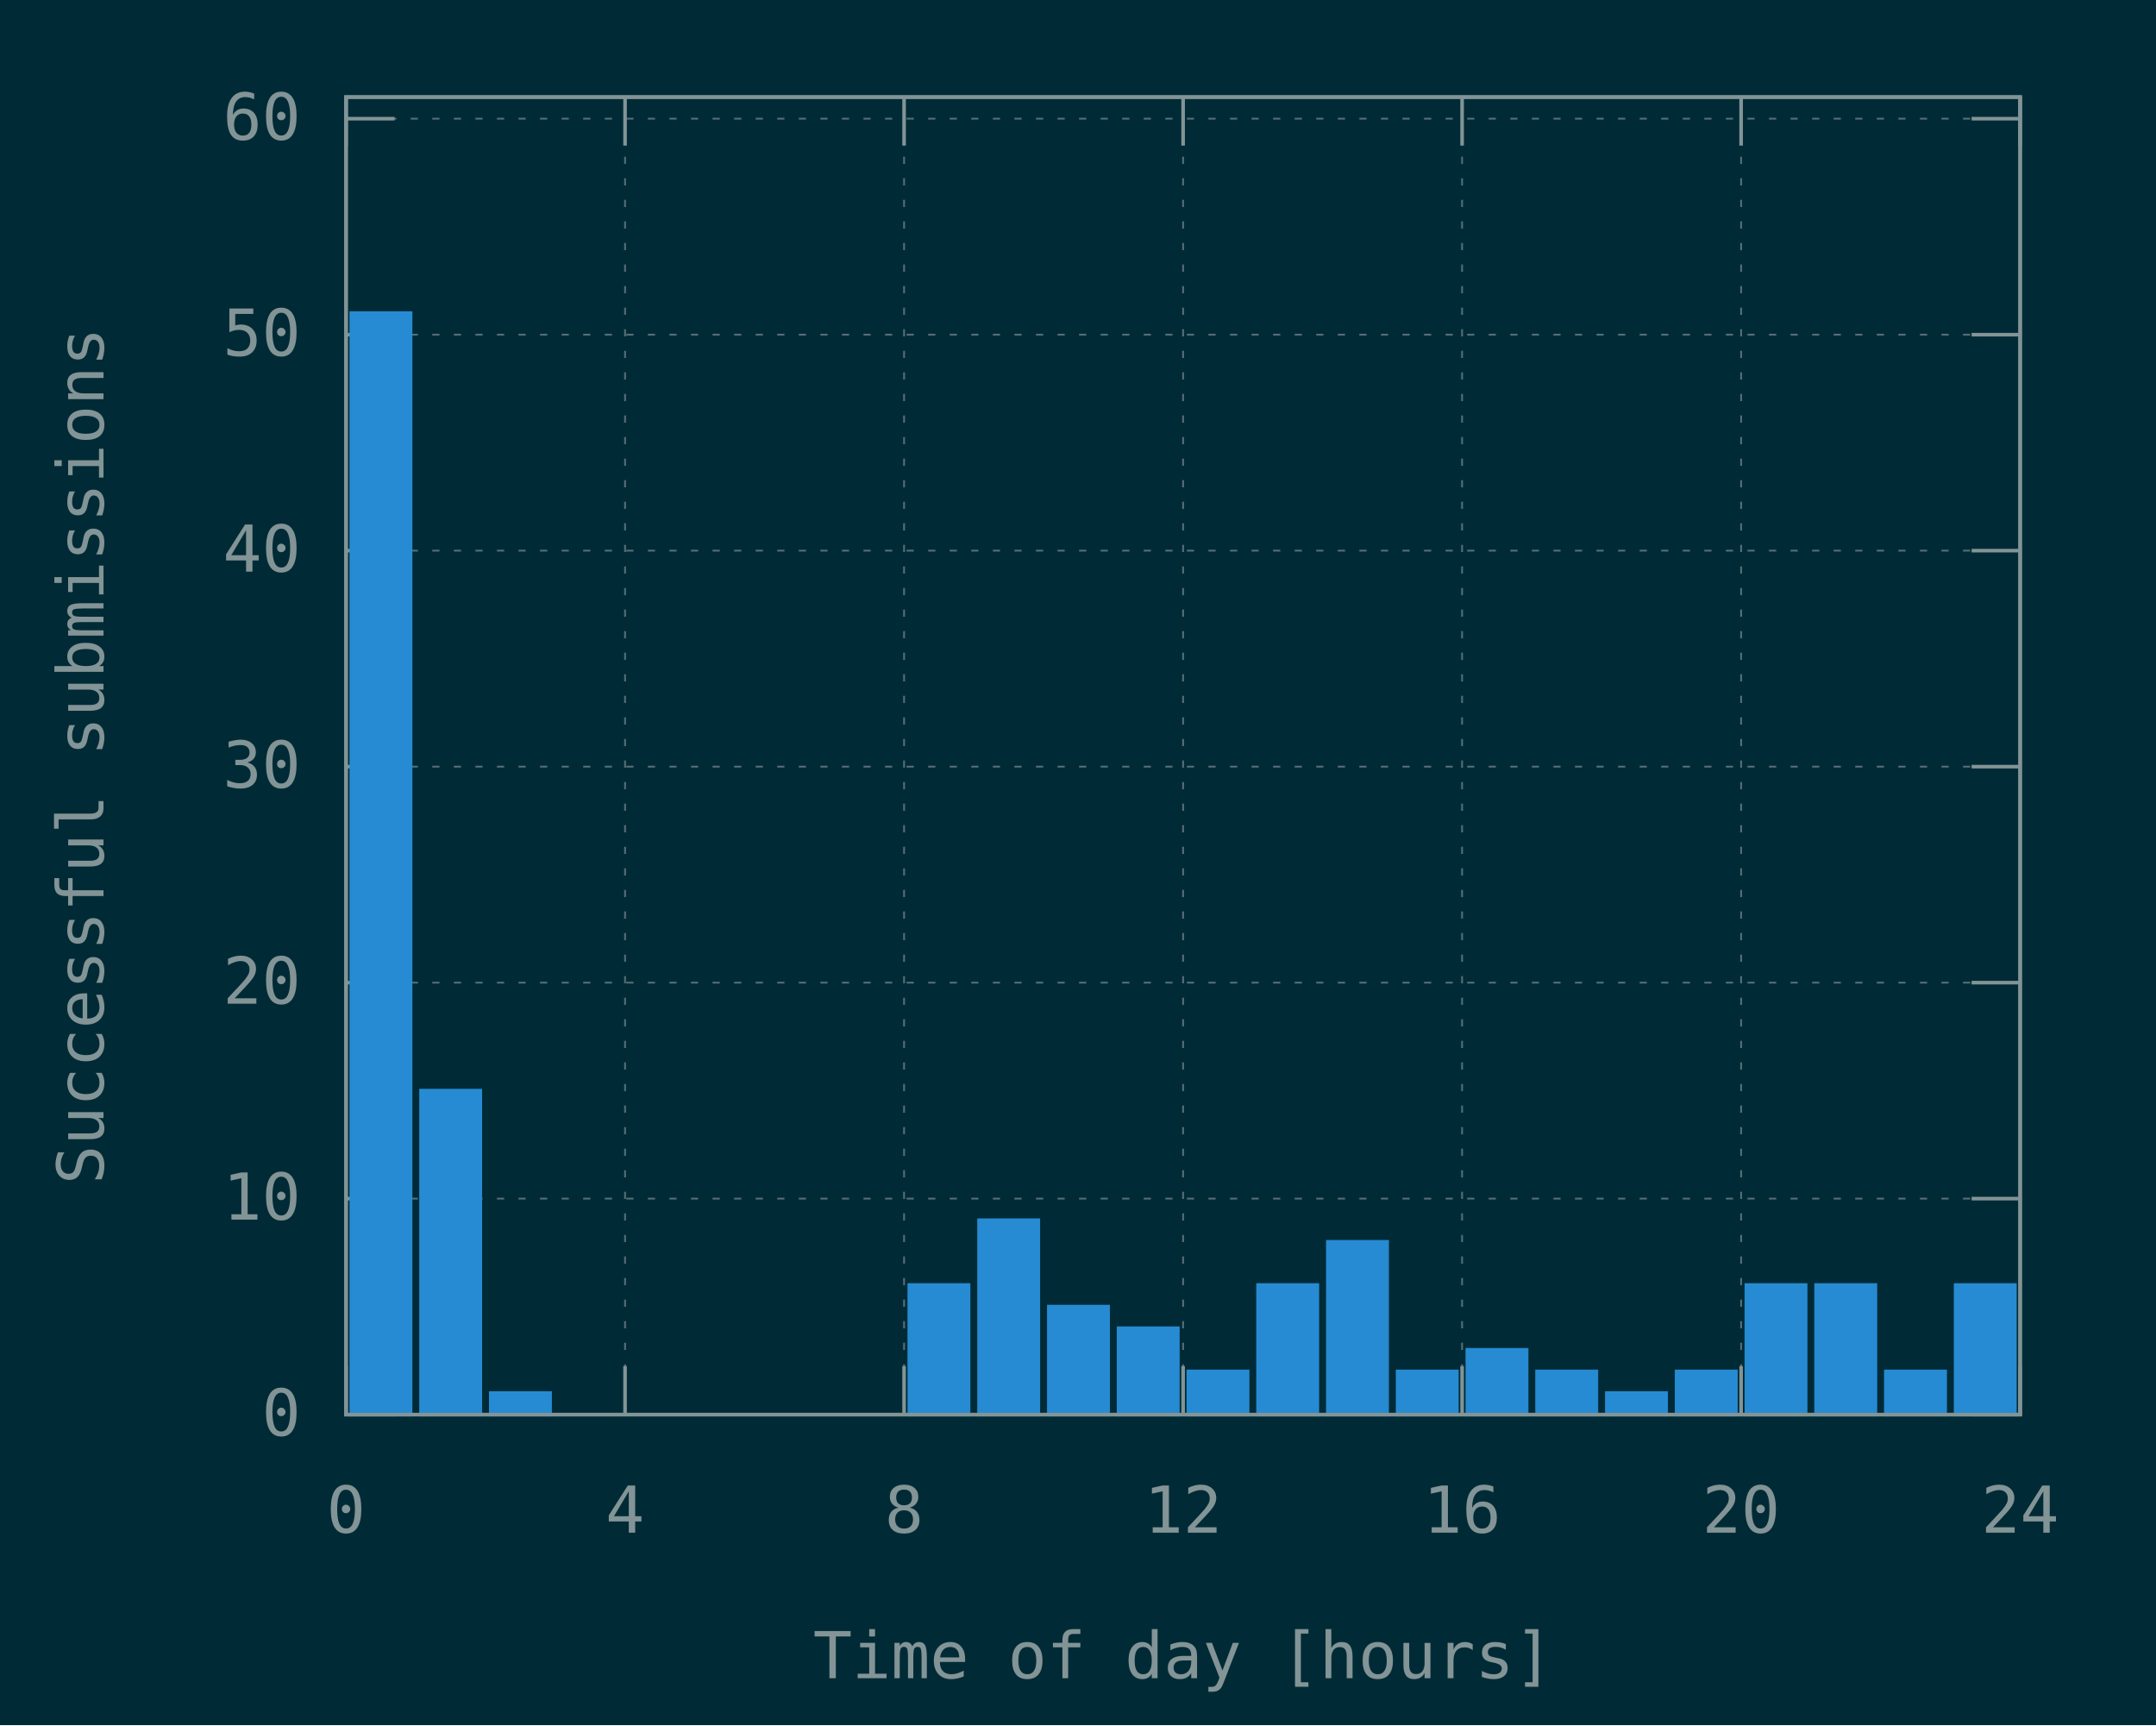
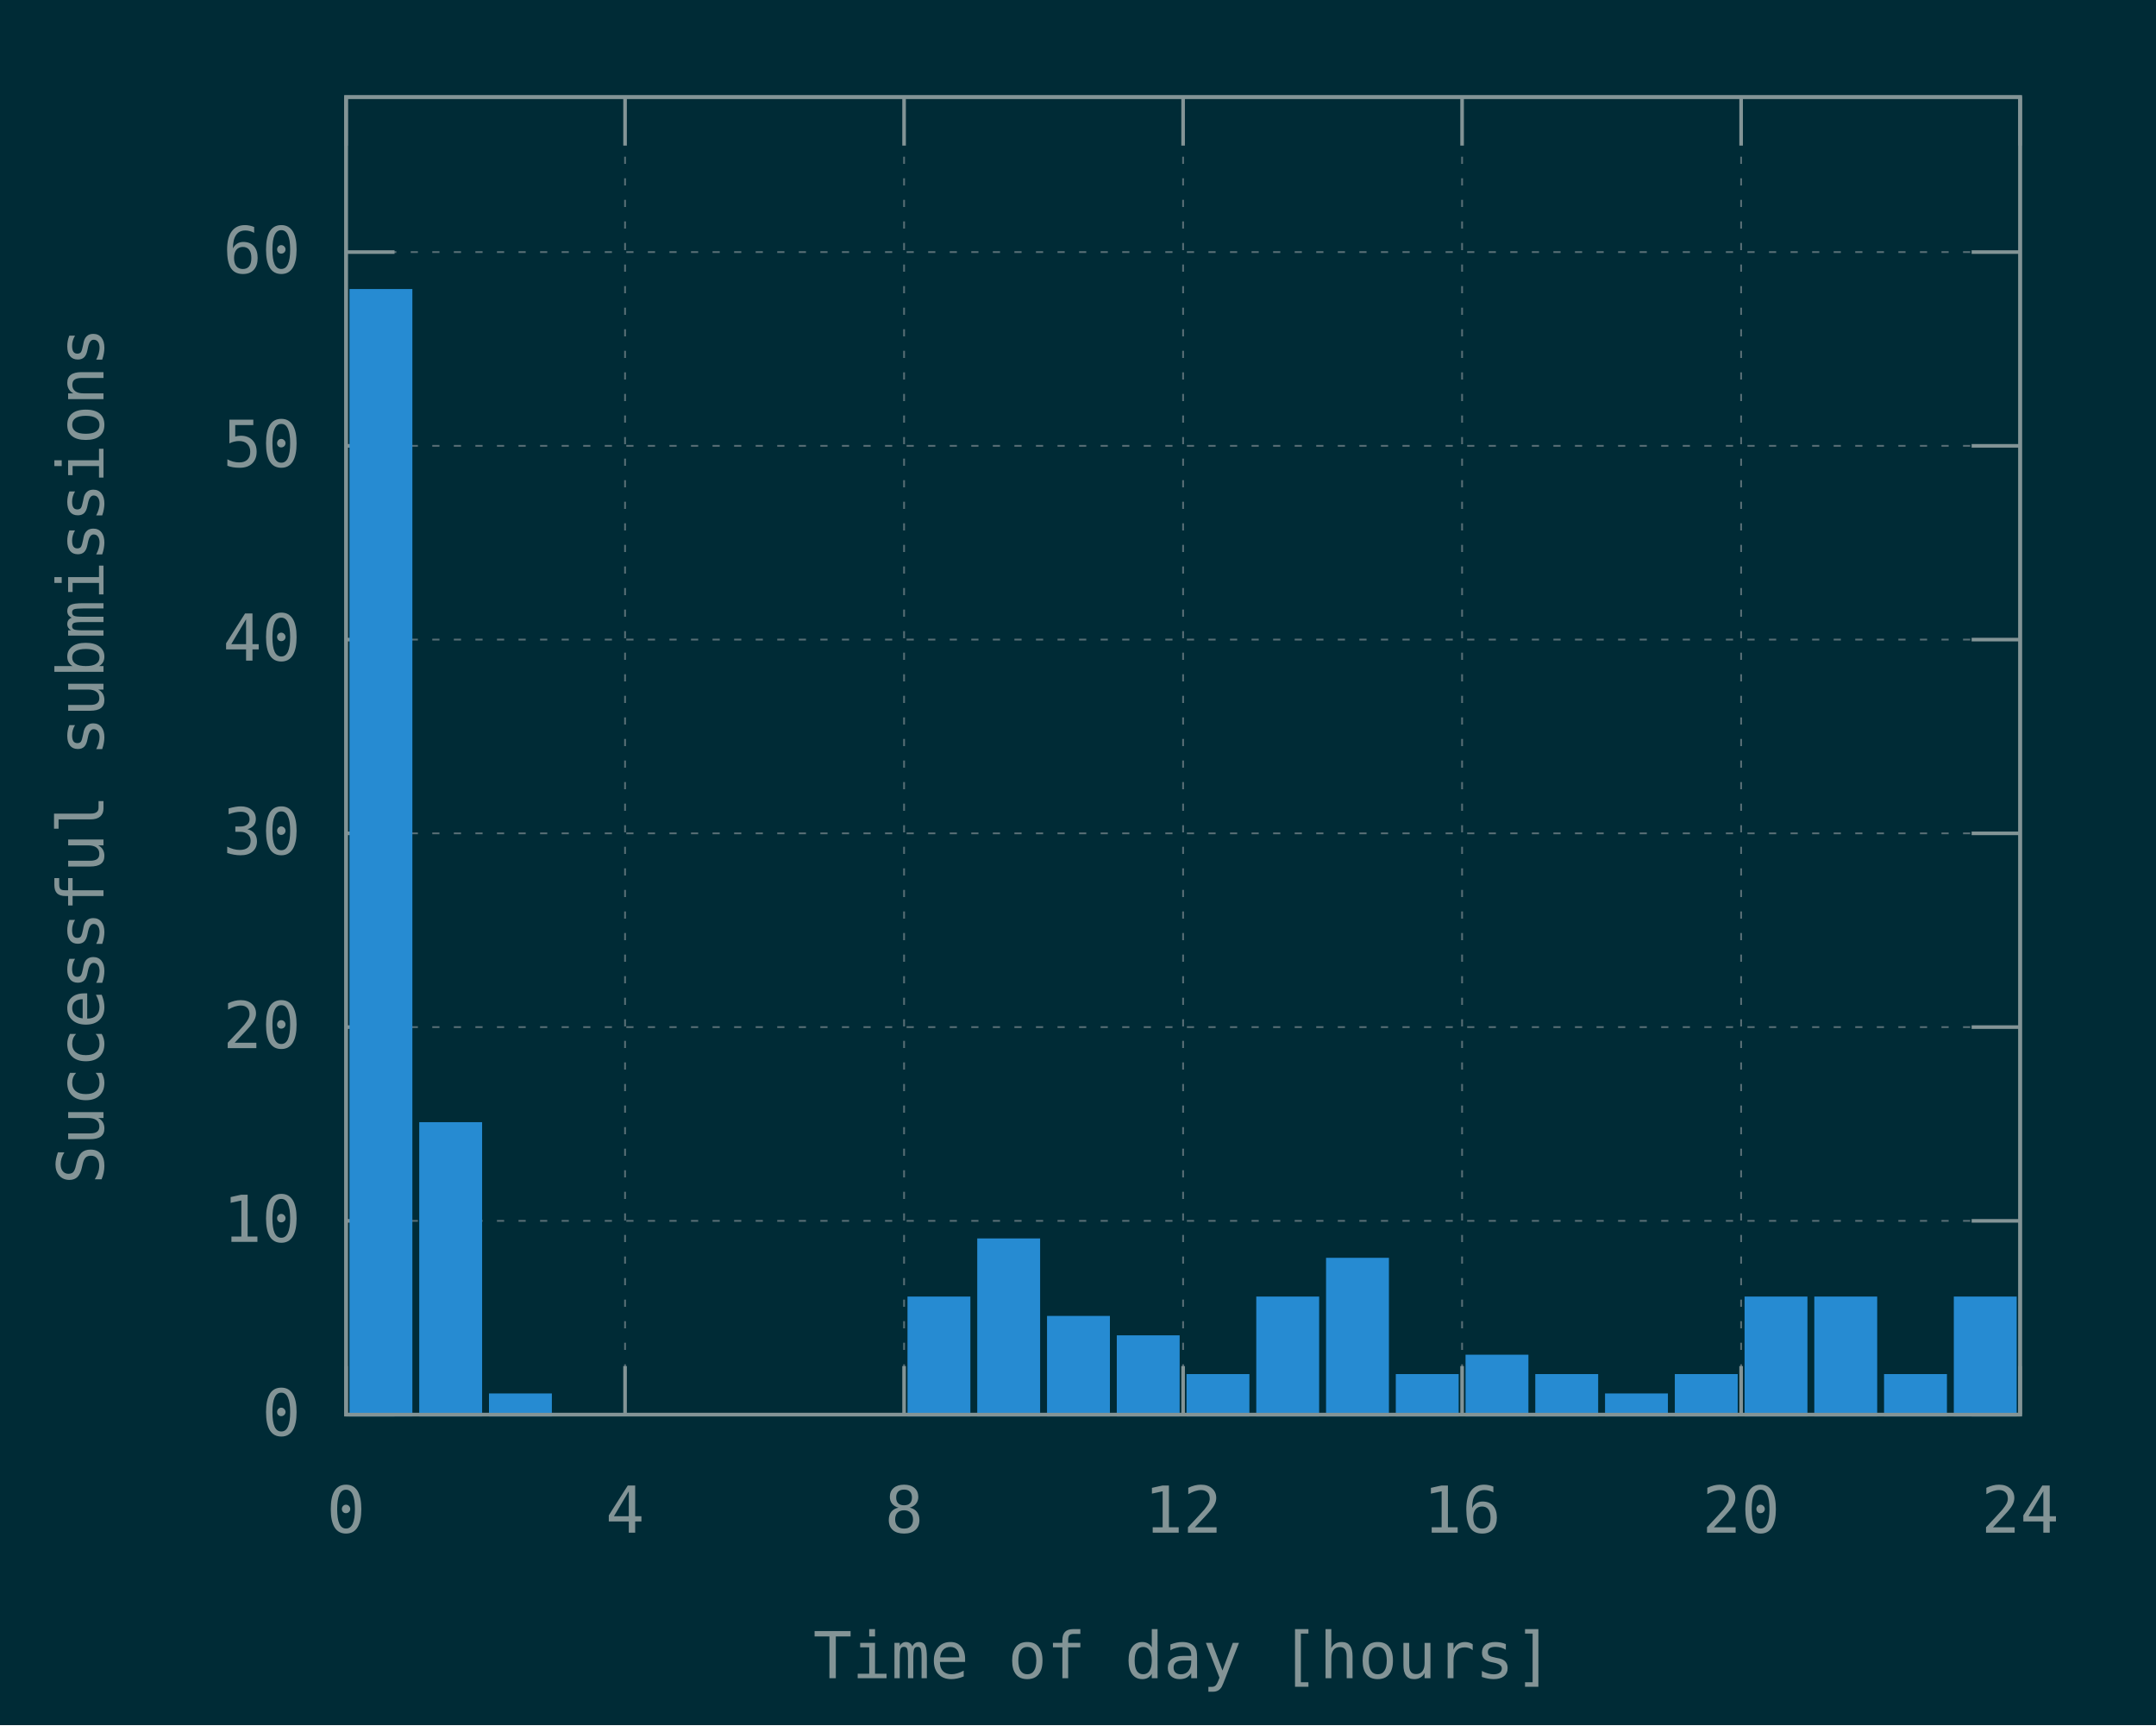
<svg xmlns="http://www.w3.org/2000/svg" xmlns:xlink="http://www.w3.org/1999/xlink" width="600" height="480" viewBox="0 0 600 480">
  <g id="gnuplot_canvas">
    <rect x="0" y="0" width="600" height="480" fill="#002b36" />
    <defs>
      <circle id="gpDot" r="0.5" stroke-width="0.5" stroke="currentColor" />
      <path id="gpPt0" stroke-width="0.148" stroke="currentColor" d="M-1,0 h2 M0,-1 v2" />
      <path id="gpPt1" stroke-width="0.148" stroke="currentColor" d="M-1,-1 L1,1 M1,-1 L-1,1" />
      <path id="gpPt2" stroke-width="0.148" stroke="currentColor" d="M-1,0 L1,0 M0,-1 L0,1 M-1,-1 L1,1 M-1,1 L1,-1" />
      <rect id="gpPt3" stroke-width="0.148" stroke="currentColor" x="-1" y="-1" width="2" height="2" />
      <rect id="gpPt4" stroke-width="0.148" stroke="currentColor" fill="currentColor" x="-1" y="-1" width="2" height="2" />
      <circle id="gpPt5" stroke-width="0.148" stroke="currentColor" cx="0" cy="0" r="1" />
      <use xlink:href="#gpPt5" id="gpPt6" fill="currentColor" stroke="none" />
      <path id="gpPt7" stroke-width="0.148" stroke="currentColor" d="M0,-1.33 L-1.33,0.67 L1.33,0.67 z" />
      <use xlink:href="#gpPt7" id="gpPt8" fill="currentColor" stroke="none" />
      <use xlink:href="#gpPt7" id="gpPt9" stroke="currentColor" transform="rotate(180)" />
      <use xlink:href="#gpPt9" id="gpPt10" fill="currentColor" stroke="none" />
      <use xlink:href="#gpPt3" id="gpPt11" stroke="currentColor" transform="rotate(45)" />
      <use xlink:href="#gpPt11" id="gpPt12" fill="currentColor" stroke="none" />
      <path id="gpPt13" stroke-width="0.148" stroke="currentColor" d="M0,1.330 L1.265,0.411 L0.782,-1.067 L-0.782,-1.076 L-1.265,0.411 z" />
      <use xlink:href="#gpPt13" id="gpPt14" fill="currentColor" stroke="none" />
      <filter id="textbox" filterUnits="objectBoundingBox" x="0" y="0" height="1" width="1">
        <feFlood flood-color="#002B36" flood-opacity="1" result="bgnd" />
        <feComposite in="SourceGraphic" in2="bgnd" operator="atop" />
      </filter>
      <filter id="greybox" filterUnits="objectBoundingBox" x="0" y="0" height="1" width="1">
        <feFlood flood-color="lightgrey" flood-opacity="1" result="grey" />
        <feComposite in="SourceGraphic" in2="grey" operator="atop" />
      </filter>
    </defs>
    <g fill="none" color="#002B36" stroke="currentColor" stroke-width="1.00" stroke-linecap="butt" stroke-linejoin="miter">
</g>
    <g fill="none" color="black" stroke="currentColor" stroke-width="1.00" stroke-linecap="butt" stroke-linejoin="miter">
</g>
    <g fill="none" color="black" stroke="rgb(131, 148, 150)" stroke-width="0.50" stroke-linecap="butt" stroke-linejoin="miter">
</g>
    <g fill="none" color="gray" stroke="currentColor" stroke-width="0.50" stroke-linecap="butt" stroke-linejoin="miter">
      <path stroke="rgb( 88, 110, 117)" stroke-dasharray="2,4" class="gridline" d="M96.30,393.60 L562.19,393.60  " />
    </g>
    <g fill="none" color="gray" stroke="rgb( 88, 110, 117)" stroke-width="1.00" stroke-linecap="butt" stroke-linejoin="miter">
</g>
    <g fill="none" color="black" stroke="currentColor" stroke-width="1.00" stroke-linecap="butt" stroke-linejoin="miter">
      <path stroke="rgb(131, 148, 150)" d="M96.30,393.60 L109.80,393.60 M562.19,393.60 L548.69,393.60  " />
      <g transform="translate(83.70,399.45)" stroke="none" fill="rgb(131,148,150)" font-family="Inconsolata" font-size="18.00" text-anchor="end">
        <text>
          <tspan font-family="Inconsolata"> 0</tspan>
        </text>
      </g>
    </g>
    <g fill="none" color="black" stroke="currentColor" stroke-width="1.00" stroke-linecap="butt" stroke-linejoin="miter">
</g>
    <g fill="none" color="black" stroke="rgb(131, 148, 150)" stroke-width="0.50" stroke-linecap="butt" stroke-linejoin="miter">
</g>
    <g fill="none" color="gray" stroke="currentColor" stroke-width="0.50" stroke-linecap="butt" stroke-linejoin="miter">
-       <path stroke="rgb( 88, 110, 117)" stroke-dasharray="2,4" class="gridline" d="M96.30,333.50 L562.19,333.50  " />
-     </g>
-     <g fill="none" color="gray" stroke="rgb( 88, 110, 117)" stroke-width="1.00" stroke-linecap="butt" stroke-linejoin="miter">
- </g>
-     <g fill="none" color="black" stroke="currentColor" stroke-width="1.00" stroke-linecap="butt" stroke-linejoin="miter">
-       <path stroke="rgb(131, 148, 150)" d="M96.30,333.50 L109.80,333.50 M562.19,333.50 L548.69,333.50  " />
-       <g transform="translate(83.70,339.35)" stroke="none" fill="rgb(131,148,150)" font-family="Inconsolata" font-size="18.00" text-anchor="end">
+       <path stroke="rgb( 88, 110, 117)" stroke-dasharray="2,4" class="gridline" d="M96.30,339.69 L562.19,339.69  " />
+     </g>
+     <g fill="none" color="gray" stroke="rgb( 88, 110, 117)" stroke-width="1.00" stroke-linecap="butt" stroke-linejoin="miter">
+ </g>
+     <g fill="none" color="black" stroke="currentColor" stroke-width="1.00" stroke-linecap="butt" stroke-linejoin="miter">
+       <path stroke="rgb(131, 148, 150)" d="M96.30,339.69 L109.80,339.69 M562.19,339.69 L548.69,339.69  " />
+       <g transform="translate(83.70,345.54)" stroke="none" fill="rgb(131,148,150)" font-family="Inconsolata" font-size="18.00" text-anchor="end">
        <text>
          <tspan font-family="Inconsolata"> 10</tspan>
        </text>
      </g>
    </g>
    <g fill="none" color="black" stroke="currentColor" stroke-width="1.00" stroke-linecap="butt" stroke-linejoin="miter">
</g>
    <g fill="none" color="black" stroke="rgb(131, 148, 150)" stroke-width="0.50" stroke-linecap="butt" stroke-linejoin="miter">
</g>
    <g fill="none" color="gray" stroke="currentColor" stroke-width="0.50" stroke-linecap="butt" stroke-linejoin="miter">
-       <path stroke="rgb( 88, 110, 117)" stroke-dasharray="2,4" class="gridline" d="M96.30,273.41 L562.19,273.41  " />
-     </g>
-     <g fill="none" color="gray" stroke="rgb( 88, 110, 117)" stroke-width="1.00" stroke-linecap="butt" stroke-linejoin="miter">
- </g>
-     <g fill="none" color="black" stroke="currentColor" stroke-width="1.00" stroke-linecap="butt" stroke-linejoin="miter">
-       <path stroke="rgb(131, 148, 150)" d="M96.30,273.41 L109.80,273.41 M562.19,273.41 L548.69,273.41  " />
-       <g transform="translate(83.70,279.26)" stroke="none" fill="rgb(131,148,150)" font-family="Inconsolata" font-size="18.00" text-anchor="end">
+       <path stroke="rgb( 88, 110, 117)" stroke-dasharray="2,4" class="gridline" d="M96.30,285.78 L562.19,285.78  " />
+     </g>
+     <g fill="none" color="gray" stroke="rgb( 88, 110, 117)" stroke-width="1.00" stroke-linecap="butt" stroke-linejoin="miter">
+ </g>
+     <g fill="none" color="black" stroke="currentColor" stroke-width="1.00" stroke-linecap="butt" stroke-linejoin="miter">
+       <path stroke="rgb(131, 148, 150)" d="M96.30,285.78 L109.80,285.78 M562.19,285.78 L548.69,285.78  " />
+       <g transform="translate(83.70,291.63)" stroke="none" fill="rgb(131,148,150)" font-family="Inconsolata" font-size="18.00" text-anchor="end">
        <text>
          <tspan font-family="Inconsolata"> 20</tspan>
        </text>
      </g>
    </g>
    <g fill="none" color="black" stroke="currentColor" stroke-width="1.00" stroke-linecap="butt" stroke-linejoin="miter">
</g>
    <g fill="none" color="black" stroke="rgb(131, 148, 150)" stroke-width="0.50" stroke-linecap="butt" stroke-linejoin="miter">
</g>
    <g fill="none" color="gray" stroke="currentColor" stroke-width="0.50" stroke-linecap="butt" stroke-linejoin="miter">
-       <path stroke="rgb( 88, 110, 117)" stroke-dasharray="2,4" class="gridline" d="M96.30,213.31 L562.19,213.31  " />
-     </g>
-     <g fill="none" color="gray" stroke="rgb( 88, 110, 117)" stroke-width="1.00" stroke-linecap="butt" stroke-linejoin="miter">
- </g>
-     <g fill="none" color="black" stroke="currentColor" stroke-width="1.00" stroke-linecap="butt" stroke-linejoin="miter">
-       <path stroke="rgb(131, 148, 150)" d="M96.30,213.31 L109.80,213.31 M562.19,213.31 L548.69,213.31  " />
-       <g transform="translate(83.70,219.16)" stroke="none" fill="rgb(131,148,150)" font-family="Inconsolata" font-size="18.00" text-anchor="end">
+       <path stroke="rgb( 88, 110, 117)" stroke-dasharray="2,4" class="gridline" d="M96.30,231.87 L562.19,231.87  " />
+     </g>
+     <g fill="none" color="gray" stroke="rgb( 88, 110, 117)" stroke-width="1.00" stroke-linecap="butt" stroke-linejoin="miter">
+ </g>
+     <g fill="none" color="black" stroke="currentColor" stroke-width="1.00" stroke-linecap="butt" stroke-linejoin="miter">
+       <path stroke="rgb(131, 148, 150)" d="M96.30,231.87 L109.80,231.87 M562.19,231.87 L548.69,231.87  " />
+       <g transform="translate(83.70,237.72)" stroke="none" fill="rgb(131,148,150)" font-family="Inconsolata" font-size="18.00" text-anchor="end">
        <text>
          <tspan font-family="Inconsolata"> 30</tspan>
        </text>
      </g>
    </g>
    <g fill="none" color="black" stroke="currentColor" stroke-width="1.00" stroke-linecap="butt" stroke-linejoin="miter">
</g>
    <g fill="none" color="black" stroke="rgb(131, 148, 150)" stroke-width="0.50" stroke-linecap="butt" stroke-linejoin="miter">
</g>
    <g fill="none" color="gray" stroke="currentColor" stroke-width="0.50" stroke-linecap="butt" stroke-linejoin="miter">
-       <path stroke="rgb( 88, 110, 117)" stroke-dasharray="2,4" class="gridline" d="M96.30,153.21 L562.19,153.21  " />
-     </g>
-     <g fill="none" color="gray" stroke="rgb( 88, 110, 117)" stroke-width="1.00" stroke-linecap="butt" stroke-linejoin="miter">
- </g>
-     <g fill="none" color="black" stroke="currentColor" stroke-width="1.00" stroke-linecap="butt" stroke-linejoin="miter">
-       <path stroke="rgb(131, 148, 150)" d="M96.30,153.21 L109.80,153.21 M562.19,153.21 L548.69,153.21  " />
-       <g transform="translate(83.70,159.06)" stroke="none" fill="rgb(131,148,150)" font-family="Inconsolata" font-size="18.00" text-anchor="end">
+       <path stroke="rgb( 88, 110, 117)" stroke-dasharray="2,4" class="gridline" d="M96.30,177.96 L562.19,177.96  " />
+     </g>
+     <g fill="none" color="gray" stroke="rgb( 88, 110, 117)" stroke-width="1.00" stroke-linecap="butt" stroke-linejoin="miter">
+ </g>
+     <g fill="none" color="black" stroke="currentColor" stroke-width="1.00" stroke-linecap="butt" stroke-linejoin="miter">
+       <path stroke="rgb(131, 148, 150)" d="M96.30,177.96 L109.80,177.96 M562.19,177.96 L548.69,177.96  " />
+       <g transform="translate(83.70,183.81)" stroke="none" fill="rgb(131,148,150)" font-family="Inconsolata" font-size="18.00" text-anchor="end">
        <text>
          <tspan font-family="Inconsolata"> 40</tspan>
        </text>
      </g>
    </g>
    <g fill="none" color="black" stroke="currentColor" stroke-width="1.00" stroke-linecap="butt" stroke-linejoin="miter">
</g>
    <g fill="none" color="black" stroke="rgb(131, 148, 150)" stroke-width="0.50" stroke-linecap="butt" stroke-linejoin="miter">
</g>
    <g fill="none" color="gray" stroke="currentColor" stroke-width="0.50" stroke-linecap="butt" stroke-linejoin="miter">
-       <path stroke="rgb( 88, 110, 117)" stroke-dasharray="2,4" class="gridline" d="M96.30,93.12 L562.19,93.12  " />
-     </g>
-     <g fill="none" color="gray" stroke="rgb( 88, 110, 117)" stroke-width="1.00" stroke-linecap="butt" stroke-linejoin="miter">
- </g>
-     <g fill="none" color="black" stroke="currentColor" stroke-width="1.00" stroke-linecap="butt" stroke-linejoin="miter">
-       <path stroke="rgb(131, 148, 150)" d="M96.30,93.12 L109.80,93.12 M562.19,93.12 L548.69,93.12  " />
-       <g transform="translate(83.70,98.97)" stroke="none" fill="rgb(131,148,150)" font-family="Inconsolata" font-size="18.00" text-anchor="end">
+       <path stroke="rgb( 88, 110, 117)" stroke-dasharray="2,4" class="gridline" d="M96.30,124.05 L562.19,124.05  " />
+     </g>
+     <g fill="none" color="gray" stroke="rgb( 88, 110, 117)" stroke-width="1.00" stroke-linecap="butt" stroke-linejoin="miter">
+ </g>
+     <g fill="none" color="black" stroke="currentColor" stroke-width="1.00" stroke-linecap="butt" stroke-linejoin="miter">
+       <path stroke="rgb(131, 148, 150)" d="M96.30,124.05 L109.80,124.05 M562.19,124.05 L548.69,124.05  " />
+       <g transform="translate(83.70,129.90)" stroke="none" fill="rgb(131,148,150)" font-family="Inconsolata" font-size="18.00" text-anchor="end">
        <text>
          <tspan font-family="Inconsolata"> 50</tspan>
        </text>
      </g>
    </g>
    <g fill="none" color="black" stroke="currentColor" stroke-width="1.00" stroke-linecap="butt" stroke-linejoin="miter">
</g>
    <g fill="none" color="black" stroke="rgb(131, 148, 150)" stroke-width="0.50" stroke-linecap="butt" stroke-linejoin="miter">
</g>
    <g fill="none" color="gray" stroke="currentColor" stroke-width="0.50" stroke-linecap="butt" stroke-linejoin="miter">
-       <path stroke="rgb( 88, 110, 117)" stroke-dasharray="2,4" class="gridline" d="M96.30,33.02 L562.19,33.02  " />
-     </g>
-     <g fill="none" color="gray" stroke="rgb( 88, 110, 117)" stroke-width="1.00" stroke-linecap="butt" stroke-linejoin="miter">
- </g>
-     <g fill="none" color="black" stroke="currentColor" stroke-width="1.00" stroke-linecap="butt" stroke-linejoin="miter">
-       <path stroke="rgb(131, 148, 150)" d="M96.30,33.02 L109.80,33.02 M562.19,33.02 L548.69,33.02  " />
-       <g transform="translate(83.70,38.87)" stroke="none" fill="rgb(131,148,150)" font-family="Inconsolata" font-size="18.00" text-anchor="end">
+       <path stroke="rgb( 88, 110, 117)" stroke-dasharray="2,4" class="gridline" d="M96.30,70.14 L562.19,70.14  " />
+     </g>
+     <g fill="none" color="gray" stroke="rgb( 88, 110, 117)" stroke-width="1.00" stroke-linecap="butt" stroke-linejoin="miter">
+ </g>
+     <g fill="none" color="black" stroke="currentColor" stroke-width="1.00" stroke-linecap="butt" stroke-linejoin="miter">
+       <path stroke="rgb(131, 148, 150)" d="M96.30,70.14 L109.80,70.14 M562.19,70.14 L548.69,70.14  " />
+       <g transform="translate(83.70,75.99)" stroke="none" fill="rgb(131,148,150)" font-family="Inconsolata" font-size="18.00" text-anchor="end">
        <text>
          <tspan font-family="Inconsolata"> 60</tspan>
        </text>
      </g>
    </g>
    <g fill="none" color="black" stroke="currentColor" stroke-width="1.00" stroke-linecap="butt" stroke-linejoin="miter">
</g>
    <g fill="none" color="black" stroke="rgb(131, 148, 150)" stroke-width="0.50" stroke-linecap="butt" stroke-linejoin="miter">
</g>
    <g fill="none" color="gray" stroke="currentColor" stroke-width="0.50" stroke-linecap="butt" stroke-linejoin="miter">
      <path stroke="rgb( 88, 110, 117)" stroke-dasharray="2,4" class="gridline" d="M96.30,393.60 L96.30,27.01  " />
    </g>
    <g fill="none" color="gray" stroke="rgb( 88, 110, 117)" stroke-width="1.00" stroke-linecap="butt" stroke-linejoin="miter">
</g>
    <g fill="none" color="black" stroke="currentColor" stroke-width="1.00" stroke-linecap="butt" stroke-linejoin="miter">
      <path stroke="rgb(131, 148, 150)" d="M96.30,393.60 L96.30,380.10 M96.30,27.01 L96.30,40.51  " />
      <g transform="translate(96.30,426.45)" stroke="none" fill="rgb(131,148,150)" font-family="Inconsolata" font-size="18.00" text-anchor="middle">
        <text>
          <tspan font-family="Inconsolata"> 0</tspan>
        </text>
      </g>
    </g>
    <g fill="none" color="black" stroke="currentColor" stroke-width="1.00" stroke-linecap="butt" stroke-linejoin="miter">
</g>
    <g fill="none" color="black" stroke="rgb(131, 148, 150)" stroke-width="0.50" stroke-linecap="butt" stroke-linejoin="miter">
</g>
    <g fill="none" color="gray" stroke="currentColor" stroke-width="0.50" stroke-linecap="butt" stroke-linejoin="miter">
      <path stroke="rgb( 88, 110, 117)" stroke-dasharray="2,4" class="gridline" d="M173.95,393.60 L173.95,27.01  " />
    </g>
    <g fill="none" color="gray" stroke="rgb( 88, 110, 117)" stroke-width="1.00" stroke-linecap="butt" stroke-linejoin="miter">
</g>
    <g fill="none" color="black" stroke="currentColor" stroke-width="1.00" stroke-linecap="butt" stroke-linejoin="miter">
      <path stroke="rgb(131, 148, 150)" d="M173.95,393.60 L173.95,380.10 M173.95,27.01 L173.95,40.51  " />
      <g transform="translate(173.95,426.45)" stroke="none" fill="rgb(131,148,150)" font-family="Inconsolata" font-size="18.00" text-anchor="middle">
        <text>
          <tspan font-family="Inconsolata"> 4</tspan>
        </text>
      </g>
    </g>
    <g fill="none" color="black" stroke="currentColor" stroke-width="1.00" stroke-linecap="butt" stroke-linejoin="miter">
</g>
    <g fill="none" color="black" stroke="rgb(131, 148, 150)" stroke-width="0.50" stroke-linecap="butt" stroke-linejoin="miter">
</g>
    <g fill="none" color="gray" stroke="currentColor" stroke-width="0.50" stroke-linecap="butt" stroke-linejoin="miter">
      <path stroke="rgb( 88, 110, 117)" stroke-dasharray="2,4" class="gridline" d="M251.60,393.60 L251.60,27.01  " />
    </g>
    <g fill="none" color="gray" stroke="rgb( 88, 110, 117)" stroke-width="1.00" stroke-linecap="butt" stroke-linejoin="miter">
</g>
    <g fill="none" color="black" stroke="currentColor" stroke-width="1.00" stroke-linecap="butt" stroke-linejoin="miter">
      <path stroke="rgb(131, 148, 150)" d="M251.60,393.60 L251.60,380.10 M251.60,27.01 L251.60,40.51  " />
      <g transform="translate(251.60,426.45)" stroke="none" fill="rgb(131,148,150)" font-family="Inconsolata" font-size="18.00" text-anchor="middle">
        <text>
          <tspan font-family="Inconsolata"> 8</tspan>
        </text>
      </g>
    </g>
    <g fill="none" color="black" stroke="currentColor" stroke-width="1.00" stroke-linecap="butt" stroke-linejoin="miter">
</g>
    <g fill="none" color="black" stroke="rgb(131, 148, 150)" stroke-width="0.50" stroke-linecap="butt" stroke-linejoin="miter">
</g>
    <g fill="none" color="gray" stroke="currentColor" stroke-width="0.50" stroke-linecap="butt" stroke-linejoin="miter">
      <path stroke="rgb( 88, 110, 117)" stroke-dasharray="2,4" class="gridline" d="M329.25,393.60 L329.25,27.01  " />
    </g>
    <g fill="none" color="gray" stroke="rgb( 88, 110, 117)" stroke-width="1.00" stroke-linecap="butt" stroke-linejoin="miter">
</g>
    <g fill="none" color="black" stroke="currentColor" stroke-width="1.00" stroke-linecap="butt" stroke-linejoin="miter">
      <path stroke="rgb(131, 148, 150)" d="M329.25,393.60 L329.25,380.10 M329.25,27.01 L329.25,40.51  " />
      <g transform="translate(329.25,426.45)" stroke="none" fill="rgb(131,148,150)" font-family="Inconsolata" font-size="18.00" text-anchor="middle">
        <text>
          <tspan font-family="Inconsolata"> 12</tspan>
        </text>
      </g>
    </g>
    <g fill="none" color="black" stroke="currentColor" stroke-width="1.00" stroke-linecap="butt" stroke-linejoin="miter">
</g>
    <g fill="none" color="black" stroke="rgb(131, 148, 150)" stroke-width="0.50" stroke-linecap="butt" stroke-linejoin="miter">
</g>
    <g fill="none" color="gray" stroke="currentColor" stroke-width="0.50" stroke-linecap="butt" stroke-linejoin="miter">
      <path stroke="rgb( 88, 110, 117)" stroke-dasharray="2,4" class="gridline" d="M406.89,393.60 L406.89,27.01  " />
    </g>
    <g fill="none" color="gray" stroke="rgb( 88, 110, 117)" stroke-width="1.00" stroke-linecap="butt" stroke-linejoin="miter">
</g>
    <g fill="none" color="black" stroke="currentColor" stroke-width="1.00" stroke-linecap="butt" stroke-linejoin="miter">
      <path stroke="rgb(131, 148, 150)" d="M406.89,393.60 L406.89,380.10 M406.89,27.01 L406.89,40.51  " />
      <g transform="translate(406.89,426.45)" stroke="none" fill="rgb(131,148,150)" font-family="Inconsolata" font-size="18.00" text-anchor="middle">
        <text>
          <tspan font-family="Inconsolata"> 16</tspan>
        </text>
      </g>
    </g>
    <g fill="none" color="black" stroke="currentColor" stroke-width="1.00" stroke-linecap="butt" stroke-linejoin="miter">
</g>
    <g fill="none" color="black" stroke="rgb(131, 148, 150)" stroke-width="0.50" stroke-linecap="butt" stroke-linejoin="miter">
</g>
    <g fill="none" color="gray" stroke="currentColor" stroke-width="0.50" stroke-linecap="butt" stroke-linejoin="miter">
      <path stroke="rgb( 88, 110, 117)" stroke-dasharray="2,4" class="gridline" d="M484.54,393.60 L484.54,40.51 L484.54,27.01  " />
    </g>
    <g fill="none" color="gray" stroke="rgb( 88, 110, 117)" stroke-width="1.00" stroke-linecap="butt" stroke-linejoin="miter">
</g>
    <g fill="none" color="black" stroke="currentColor" stroke-width="1.00" stroke-linecap="butt" stroke-linejoin="miter">
      <path stroke="rgb(131, 148, 150)" d="M484.54,393.60 L484.54,380.10 M484.54,27.01 L484.54,40.51  " />
      <g transform="translate(484.54,426.45)" stroke="none" fill="rgb(131,148,150)" font-family="Inconsolata" font-size="18.00" text-anchor="middle">
        <text>
          <tspan font-family="Inconsolata"> 20</tspan>
        </text>
      </g>
    </g>
    <g fill="none" color="black" stroke="currentColor" stroke-width="1.00" stroke-linecap="butt" stroke-linejoin="miter">
</g>
    <g fill="none" color="black" stroke="rgb(131, 148, 150)" stroke-width="0.50" stroke-linecap="butt" stroke-linejoin="miter">
</g>
    <g fill="none" color="gray" stroke="currentColor" stroke-width="0.50" stroke-linecap="butt" stroke-linejoin="miter">
      <path stroke="rgb( 88, 110, 117)" stroke-dasharray="2,4" class="gridline" d="M562.19,393.60 L562.19,27.01  " />
    </g>
    <g fill="none" color="gray" stroke="rgb( 88, 110, 117)" stroke-width="1.00" stroke-linecap="butt" stroke-linejoin="miter">
</g>
    <g fill="none" color="black" stroke="currentColor" stroke-width="1.00" stroke-linecap="butt" stroke-linejoin="miter">
      <path stroke="rgb(131, 148, 150)" d="M562.19,393.60 L562.19,380.10 M562.19,27.01 L562.19,40.51  " />
      <g transform="translate(562.19,426.45)" stroke="none" fill="rgb(131,148,150)" font-family="Inconsolata" font-size="18.00" text-anchor="middle">
        <text>
          <tspan font-family="Inconsolata"> 24</tspan>
        </text>
      </g>
    </g>
    <g fill="none" color="black" stroke="currentColor" stroke-width="1.00" stroke-linecap="butt" stroke-linejoin="miter">
</g>
    <g fill="none" color="black" stroke="currentColor" stroke-width="1.00" stroke-linecap="butt" stroke-linejoin="miter">
      <path stroke="rgb(131, 148, 150)" d="M96.30,27.01 L96.30,393.60 L562.19,393.60 L562.19,27.01 L96.30,27.01 Z  " />
    </g>
    <g fill="none" color="black" stroke="currentColor" stroke-width="1.00" stroke-linecap="butt" stroke-linejoin="miter">
      <g transform="translate(28.80,210.31) rotate(270)" stroke="none" fill="rgb(131,148,150)" font-family="Inconsolata" font-size="18.00" text-anchor="middle">
        <text>
          <tspan font-family="Inconsolata">Successful submissions</tspan>
        </text>
      </g>
    </g>
    <g fill="none" color="black" stroke="currentColor" stroke-width="1.00" stroke-linecap="butt" stroke-linejoin="miter">
      <g transform="translate(329.24,466.95)" stroke="none" fill="rgb(131,148,150)" font-family="Inconsolata" font-size="18.00" text-anchor="middle">
        <text>
          <tspan font-family="Inconsolata">Time of day [hours]</tspan>
        </text>
      </g>
    </g>
    <g fill="none" color="black" stroke="currentColor" stroke-width="1.00" stroke-linecap="butt" stroke-linejoin="miter">
</g>
    <g id="gnuplot_plot_1">
      <g fill="none" color="black" stroke="currentColor" stroke-width="1.00" stroke-linecap="butt" stroke-linejoin="miter">
        <g stroke="none" shape-rendering="crispEdges">
-           <polygon fill="rgb( 38, 139, 210)" points="97.76,393.60 114.27,393.60 114.27,87.10 97.76,87.10 " />
-         </g>
-         <path stroke="rgb( 38, 139, 210)" d="M97.76,393.60 L97.76,87.11 L114.26,87.11 L114.26,393.60 L97.76,393.60 Z  " />
-         <g stroke="none" shape-rendering="crispEdges">
-           <polygon fill="rgb( 38, 139, 210)" points="117.17,393.60 133.68,393.60 133.68,303.44 117.17,303.44 " />
-         </g>
-         <path stroke="rgb( 38, 139, 210)" d="M117.17,393.60 L117.17,303.45 L133.67,303.45 L133.67,393.60 L117.17,393.60 Z  " />
-         <g stroke="none" shape-rendering="crispEdges">
-           <polygon fill="rgb( 38, 139, 210)" points="136.58,393.60 153.09,393.60 153.09,387.58 136.58,387.58 " />
-         </g>
-         <path stroke="rgb( 38, 139, 210)" d="M136.58,393.60 L136.58,387.59 L153.08,387.59 L153.08,393.60 L136.58,393.60 Z  " />
-         <g stroke="none" shape-rendering="crispEdges">
-           <polygon fill="rgb( 38, 139, 210)" points="253.05,393.60 269.56,393.60 269.56,357.53 253.05,357.53 " />
-         </g>
-         <path stroke="rgb( 38, 139, 210)" d="M253.05,393.60 L253.05,357.54 L269.55,357.54 L269.55,393.60 L253.05,393.60 Z  " />
-         <g stroke="none" shape-rendering="crispEdges">
-           <polygon fill="rgb( 38, 139, 210)" points="272.46,393.60 288.97,393.60 288.97,339.50 272.46,339.50 " />
-         </g>
-         <path stroke="rgb( 38, 139, 210)" d="M272.46,393.60 L272.46,339.51 L288.96,339.51 L288.96,393.60 L272.46,393.60 Z  " />
-         <g stroke="none" shape-rendering="crispEdges">
-           <polygon fill="rgb( 38, 139, 210)" points="291.88,393.60 308.39,393.60 308.39,363.54 291.88,363.54 " />
-         </g>
-         <path stroke="rgb( 38, 139, 210)" d="M291.88,393.60 L291.88,363.55 L308.38,363.55 L308.38,393.60 L291.88,393.60 Z  " />
-         <g stroke="none" shape-rendering="crispEdges">
-           <polygon fill="rgb( 38, 139, 210)" points="311.29,393.60 327.80,393.60 327.80,369.55 311.29,369.55 " />
-         </g>
-         <path stroke="rgb( 38, 139, 210)" d="M311.29,393.60 L311.29,369.56 L327.79,369.56 L327.79,393.60 L311.29,393.60 Z  " />
-         <g stroke="none" shape-rendering="crispEdges">
-           <polygon fill="rgb( 38, 139, 210)" points="330.70,393.60 347.21,393.60 347.21,381.57 330.70,381.57 " />
-         </g>
-         <path stroke="rgb( 38, 139, 210)" d="M330.70,393.60 L330.70,381.58 L347.20,381.58 L347.20,393.60 L330.70,393.60 Z  " />
-         <g stroke="none" shape-rendering="crispEdges">
-           <polygon fill="rgb( 38, 139, 210)" points="350.11,393.60 366.62,393.60 366.62,357.53 350.11,357.53 " />
-         </g>
-         <path stroke="rgb( 38, 139, 210)" d="M350.11,393.60 L350.11,357.54 L366.61,357.54 L366.61,393.60 L350.11,393.60 Z  " />
-         <g stroke="none" shape-rendering="crispEdges">
-           <polygon fill="rgb( 38, 139, 210)" points="369.53,393.60 386.04,393.60 386.04,345.51 369.53,345.51 " />
-         </g>
-         <path stroke="rgb( 38, 139, 210)" d="M369.53,393.60 L369.53,345.52 L386.03,345.52 L386.03,393.60 L369.53,393.60 Z  " />
-         <g stroke="none" shape-rendering="crispEdges">
-           <polygon fill="rgb( 38, 139, 210)" points="388.94,393.60 405.45,393.60 405.45,381.57 388.94,381.57 " />
-         </g>
-         <path stroke="rgb( 38, 139, 210)" d="M388.94,393.60 L388.94,381.58 L405.44,381.58 L405.44,393.60 L388.94,393.60 Z  " />
-         <g stroke="none" shape-rendering="crispEdges">
-           <polygon fill="rgb( 38, 139, 210)" points="408.35,393.60 424.86,393.60 424.86,375.56 408.35,375.56 " />
-         </g>
-         <path stroke="rgb( 38, 139, 210)" d="M408.35,393.60 L408.35,375.57 L424.85,375.57 L424.85,393.60 L408.35,393.60 Z  " />
-         <g stroke="none" shape-rendering="crispEdges">
-           <polygon fill="rgb( 38, 139, 210)" points="427.76,393.60 444.27,393.60 444.27,381.57 427.76,381.57 " />
-         </g>
-         <path stroke="rgb( 38, 139, 210)" d="M427.76,393.60 L427.76,381.58 L444.26,381.58 L444.26,393.60 L427.76,393.60 Z  " />
-         <g stroke="none" shape-rendering="crispEdges">
-           <polygon fill="rgb( 38, 139, 210)" points="447.17,393.60 463.68,393.60 463.68,387.58 447.17,387.58 " />
-         </g>
-         <path stroke="rgb( 38, 139, 210)" d="M447.17,393.60 L447.17,387.59 L463.67,387.59 L463.67,393.60 L447.17,393.60 Z  " />
-         <g stroke="none" shape-rendering="crispEdges">
-           <polygon fill="rgb( 38, 139, 210)" points="466.59,393.60 483.10,393.60 483.10,381.57 466.59,381.57 " />
-         </g>
-         <path stroke="rgb( 38, 139, 210)" d="M466.59,393.60 L466.59,381.58 L483.09,381.58 L483.09,393.60 L466.59,393.60 Z  " />
-         <g stroke="none" shape-rendering="crispEdges">
-           <polygon fill="rgb( 38, 139, 210)" points="486.00,393.60 502.51,393.60 502.51,357.53 486.00,357.53 " />
-         </g>
-         <path stroke="rgb( 38, 139, 210)" d="M486.00,393.60 L486.00,357.54 L502.50,357.54 L502.50,393.60 L486.00,393.60 Z  " />
-         <g stroke="none" shape-rendering="crispEdges">
-           <polygon fill="rgb( 38, 139, 210)" points="505.41,393.60 521.92,393.60 521.92,357.53 505.41,357.53 " />
-         </g>
-         <path stroke="rgb( 38, 139, 210)" d="M505.41,393.60 L505.41,357.54 L521.91,357.54 L521.91,393.60 L505.41,393.60 Z  " />
-         <g stroke="none" shape-rendering="crispEdges">
-           <polygon fill="rgb( 38, 139, 210)" points="524.82,393.60 541.33,393.60 541.33,381.57 524.82,381.57 " />
-         </g>
-         <path stroke="rgb( 38, 139, 210)" d="M524.82,393.60 L524.82,381.58 L541.32,381.58 L541.32,393.60 L524.82,393.60 Z  " />
-         <g stroke="none" shape-rendering="crispEdges">
-           <polygon fill="rgb( 38, 139, 210)" points="544.23,393.60 560.74,393.60 560.74,357.53 544.23,357.53 " />
-         </g>
-         <path stroke="rgb( 38, 139, 210)" d="M544.23,393.60 L544.23,357.54 L560.73,357.54 L560.73,393.60 L544.23,393.60 Z  " />
+           <polygon fill="rgb( 38, 139, 210)" points="97.76,393.60 114.27,393.60 114.27,80.91 97.76,80.91 " />
+         </g>
+         <path stroke="rgb( 38, 139, 210)" d="M97.76,393.60 L97.76,80.92 L114.26,80.92 L114.26,393.60 L97.76,393.60 Z  " />
+         <g stroke="none" shape-rendering="crispEdges">
+           <polygon fill="rgb( 38, 139, 210)" points="117.17,393.60 133.68,393.60 133.68,312.72 117.17,312.72 " />
+         </g>
+         <path stroke="rgb( 38, 139, 210)" d="M117.17,393.60 L117.17,312.73 L133.67,312.73 L133.67,393.60 L117.17,393.60 Z  " />
+         <g stroke="none" shape-rendering="crispEdges">
+           <polygon fill="rgb( 38, 139, 210)" points="136.58,393.60 153.09,393.60 153.09,388.20 136.58,388.20 " />
+         </g>
+         <path stroke="rgb( 38, 139, 210)" d="M136.58,393.60 L136.58,388.21 L153.08,388.21 L153.08,393.60 L136.58,393.60 Z  " />
+         <g stroke="none" shape-rendering="crispEdges">
+           <polygon fill="rgb( 38, 139, 210)" points="253.05,393.60 269.56,393.60 269.56,361.24 253.05,361.24 " />
+         </g>
+         <path stroke="rgb( 38, 139, 210)" d="M253.05,393.60 L253.05,361.25 L269.55,361.25 L269.55,393.60 L253.05,393.60 Z  " />
+         <g stroke="none" shape-rendering="crispEdges">
+           <polygon fill="rgb( 38, 139, 210)" points="272.46,393.60 288.97,393.60 288.97,345.07 272.46,345.07 " />
+         </g>
+         <path stroke="rgb( 38, 139, 210)" d="M272.46,393.60 L272.46,345.08 L288.96,345.08 L288.96,393.60 L272.46,393.60 Z  " />
+         <g stroke="none" shape-rendering="crispEdges">
+           <polygon fill="rgb( 38, 139, 210)" points="291.88,393.60 308.39,393.60 308.39,366.63 291.88,366.63 " />
+         </g>
+         <path stroke="rgb( 38, 139, 210)" d="M291.88,393.60 L291.88,366.64 L308.38,366.64 L308.38,393.60 L291.88,393.60 Z  " />
+         <g stroke="none" shape-rendering="crispEdges">
+           <polygon fill="rgb( 38, 139, 210)" points="311.29,393.60 327.80,393.60 327.80,372.03 311.29,372.03 " />
+         </g>
+         <path stroke="rgb( 38, 139, 210)" d="M311.29,393.60 L311.29,372.04 L327.79,372.04 L327.79,393.60 L311.29,393.60 Z  " />
+         <g stroke="none" shape-rendering="crispEdges">
+           <polygon fill="rgb( 38, 139, 210)" points="330.70,393.60 347.21,393.60 347.21,382.81 330.70,382.81 " />
+         </g>
+         <path stroke="rgb( 38, 139, 210)" d="M330.70,393.60 L330.70,382.82 L347.20,382.82 L347.20,393.60 L330.70,393.60 Z  " />
+         <g stroke="none" shape-rendering="crispEdges">
+           <polygon fill="rgb( 38, 139, 210)" points="350.11,393.60 366.62,393.60 366.62,361.24 350.11,361.24 " />
+         </g>
+         <path stroke="rgb( 38, 139, 210)" d="M350.11,393.60 L350.11,361.25 L366.61,361.25 L366.61,393.60 L350.11,393.60 Z  " />
+         <g stroke="none" shape-rendering="crispEdges">
+           <polygon fill="rgb( 38, 139, 210)" points="369.53,393.60 386.04,393.60 386.04,350.46 369.53,350.46 " />
+         </g>
+         <path stroke="rgb( 38, 139, 210)" d="M369.53,393.60 L369.53,350.47 L386.03,350.47 L386.03,393.60 L369.53,393.60 Z  " />
+         <g stroke="none" shape-rendering="crispEdges">
+           <polygon fill="rgb( 38, 139, 210)" points="388.94,393.60 405.45,393.60 405.45,382.81 388.94,382.81 " />
+         </g>
+         <path stroke="rgb( 38, 139, 210)" d="M388.94,393.60 L388.94,382.82 L405.44,382.82 L405.44,393.60 L388.94,393.60 Z  " />
+         <g stroke="none" shape-rendering="crispEdges">
+           <polygon fill="rgb( 38, 139, 210)" points="408.35,393.60 424.86,393.60 424.86,377.42 408.35,377.42 " />
+         </g>
+         <path stroke="rgb( 38, 139, 210)" d="M408.35,393.60 L408.35,377.43 L424.85,377.43 L424.85,393.60 L408.35,393.60 Z  " />
+         <g stroke="none" shape-rendering="crispEdges">
+           <polygon fill="rgb( 38, 139, 210)" points="427.76,393.60 444.27,393.60 444.27,382.81 427.76,382.81 " />
+         </g>
+         <path stroke="rgb( 38, 139, 210)" d="M427.76,393.60 L427.76,382.82 L444.26,382.82 L444.26,393.60 L427.76,393.60 Z  " />
+         <g stroke="none" shape-rendering="crispEdges">
+           <polygon fill="rgb( 38, 139, 210)" points="447.17,393.60 463.68,393.60 463.68,388.20 447.17,388.20 " />
+         </g>
+         <path stroke="rgb( 38, 139, 210)" d="M447.17,393.60 L447.17,388.21 L463.67,388.21 L463.67,393.60 L447.17,393.60 Z  " />
+         <g stroke="none" shape-rendering="crispEdges">
+           <polygon fill="rgb( 38, 139, 210)" points="466.59,393.60 483.10,393.60 483.10,382.81 466.59,382.81 " />
+         </g>
+         <path stroke="rgb( 38, 139, 210)" d="M466.59,393.60 L466.59,382.82 L483.09,382.82 L483.09,393.60 L466.59,393.60 Z  " />
+         <g stroke="none" shape-rendering="crispEdges">
+           <polygon fill="rgb( 38, 139, 210)" points="486.00,393.60 502.51,393.60 502.51,361.24 486.00,361.24 " />
+         </g>
+         <path stroke="rgb( 38, 139, 210)" d="M486.00,393.60 L486.00,361.25 L502.50,361.25 L502.50,393.60 L486.00,393.60 Z  " />
+         <g stroke="none" shape-rendering="crispEdges">
+           <polygon fill="rgb( 38, 139, 210)" points="505.41,393.60 521.92,393.60 521.92,361.24 505.41,361.24 " />
+         </g>
+         <path stroke="rgb( 38, 139, 210)" d="M505.41,393.60 L505.41,361.25 L521.91,361.25 L521.91,393.60 L505.41,393.60 Z  " />
+         <g stroke="none" shape-rendering="crispEdges">
+           <polygon fill="rgb( 38, 139, 210)" points="524.82,393.60 541.33,393.60 541.33,382.81 524.82,382.81 " />
+         </g>
+         <path stroke="rgb( 38, 139, 210)" d="M524.82,393.60 L524.82,382.82 L541.32,382.82 L541.32,393.60 L524.82,393.60 Z  " />
+         <g stroke="none" shape-rendering="crispEdges">
+           <polygon fill="rgb( 38, 139, 210)" points="544.23,393.60 560.74,393.60 560.74,361.24 544.23,361.24 " />
+         </g>
+         <path stroke="rgb( 38, 139, 210)" d="M544.23,393.60 L544.23,361.25 L560.73,361.25 L560.73,393.60 L544.23,393.60 Z  " />
      </g>
    </g>
    <g fill="none" color="#002B36" stroke="rgb( 38, 139, 210)" stroke-width="2.00" stroke-linecap="butt" stroke-linejoin="miter">
</g>
    <g fill="none" color="black" stroke="currentColor" stroke-width="2.00" stroke-linecap="butt" stroke-linejoin="miter">
</g>
    <g fill="none" color="black" stroke="black" stroke-width="1.00" stroke-linecap="butt" stroke-linejoin="miter">
</g>
    <g fill="none" color="black" stroke="currentColor" stroke-width="1.00" stroke-linecap="butt" stroke-linejoin="miter">
      <path stroke="rgb(131, 148, 150)" d="M96.30,27.01 L96.30,393.60 L562.19,393.60 L562.19,27.01 L96.30,27.01 Z  " />
    </g>
    <g fill="none" color="black" stroke="currentColor" stroke-width="1.00" stroke-linecap="butt" stroke-linejoin="miter">
</g>
  </g>
</svg>
